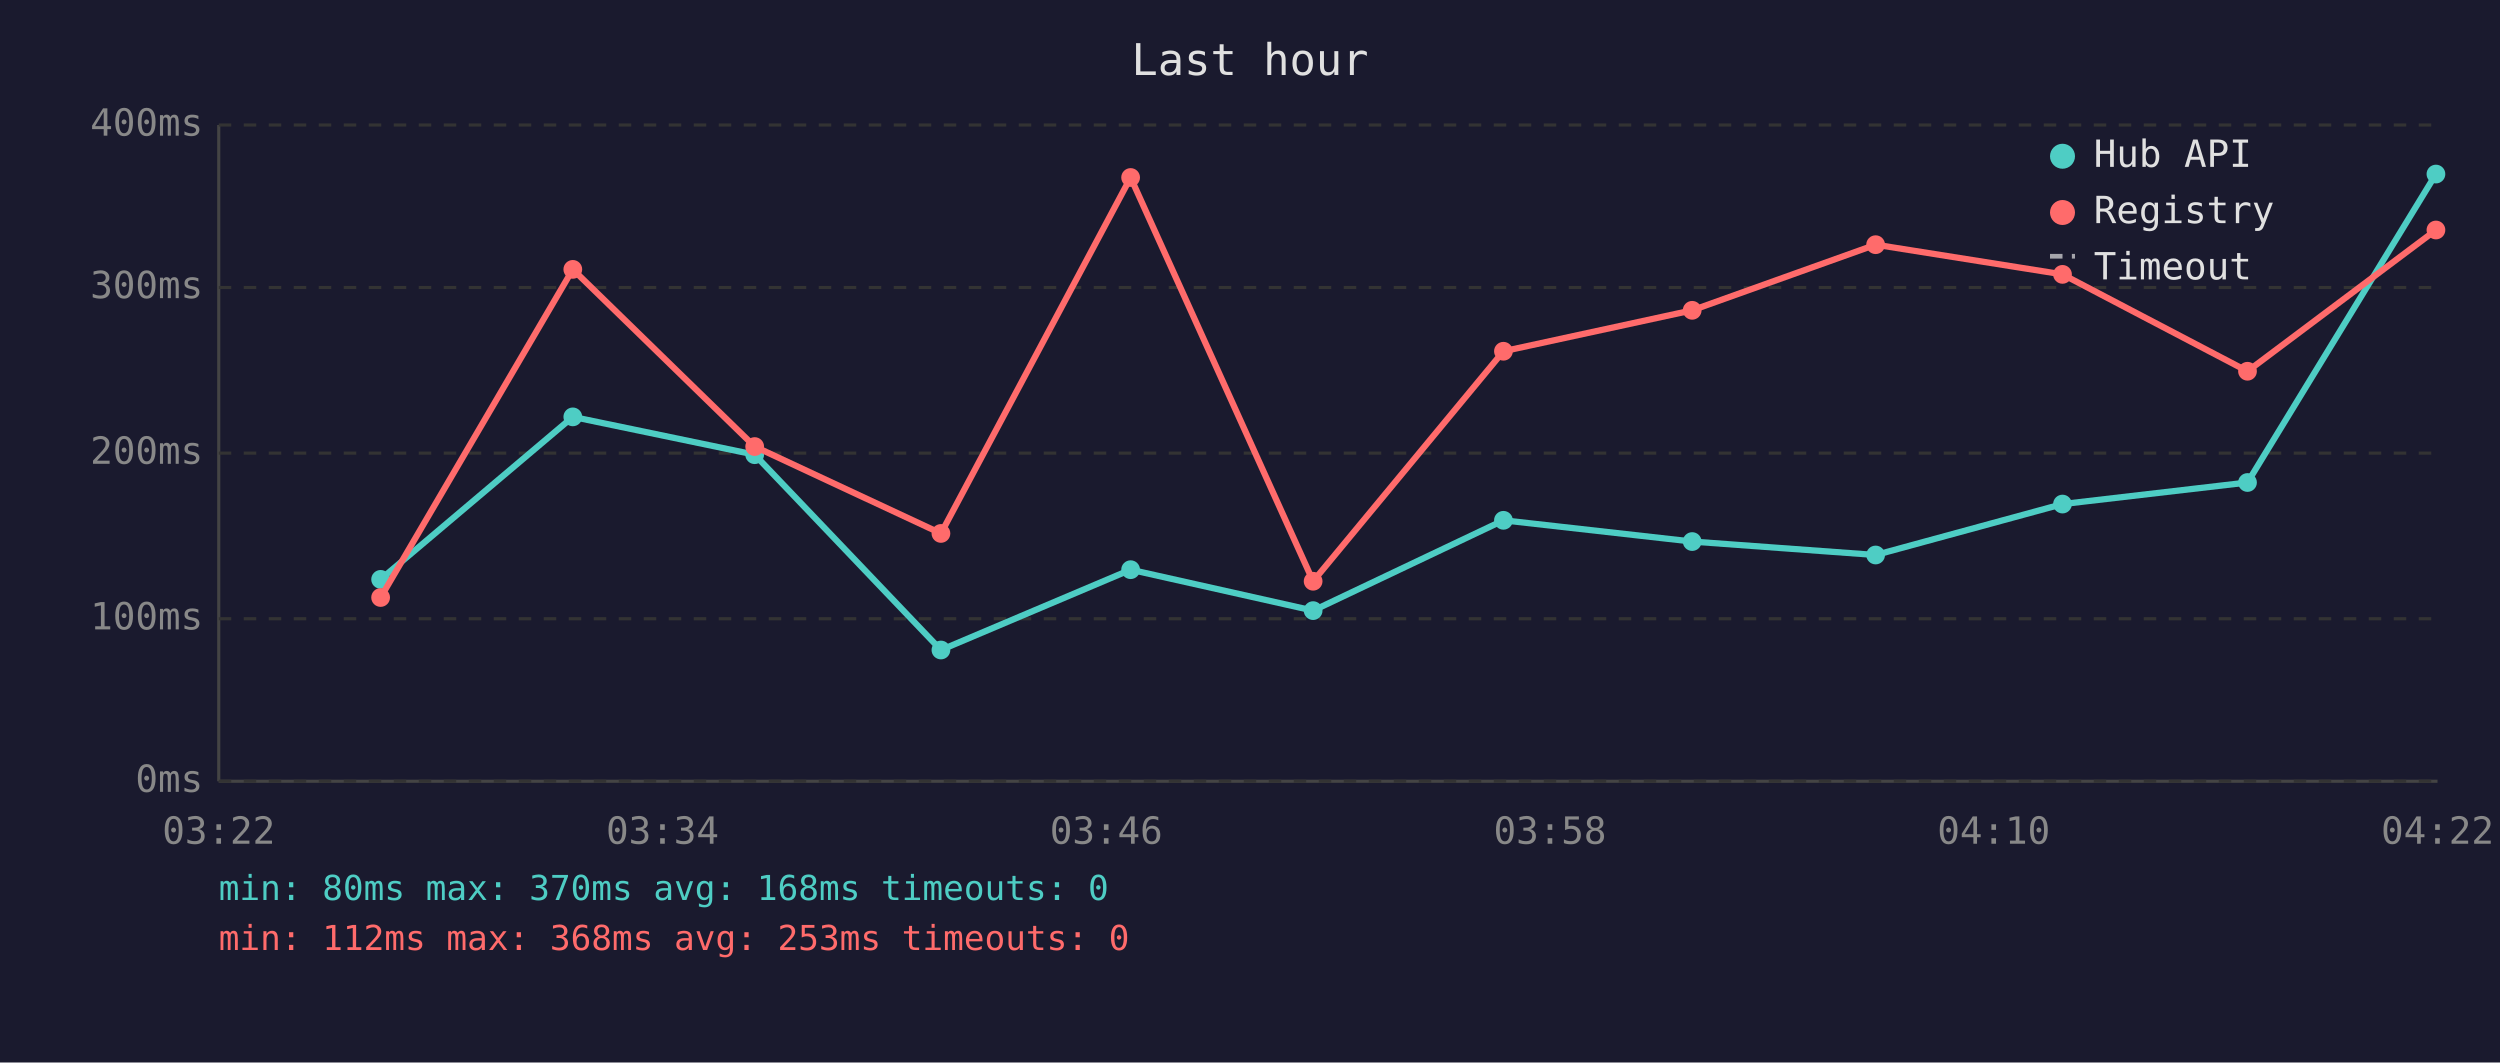
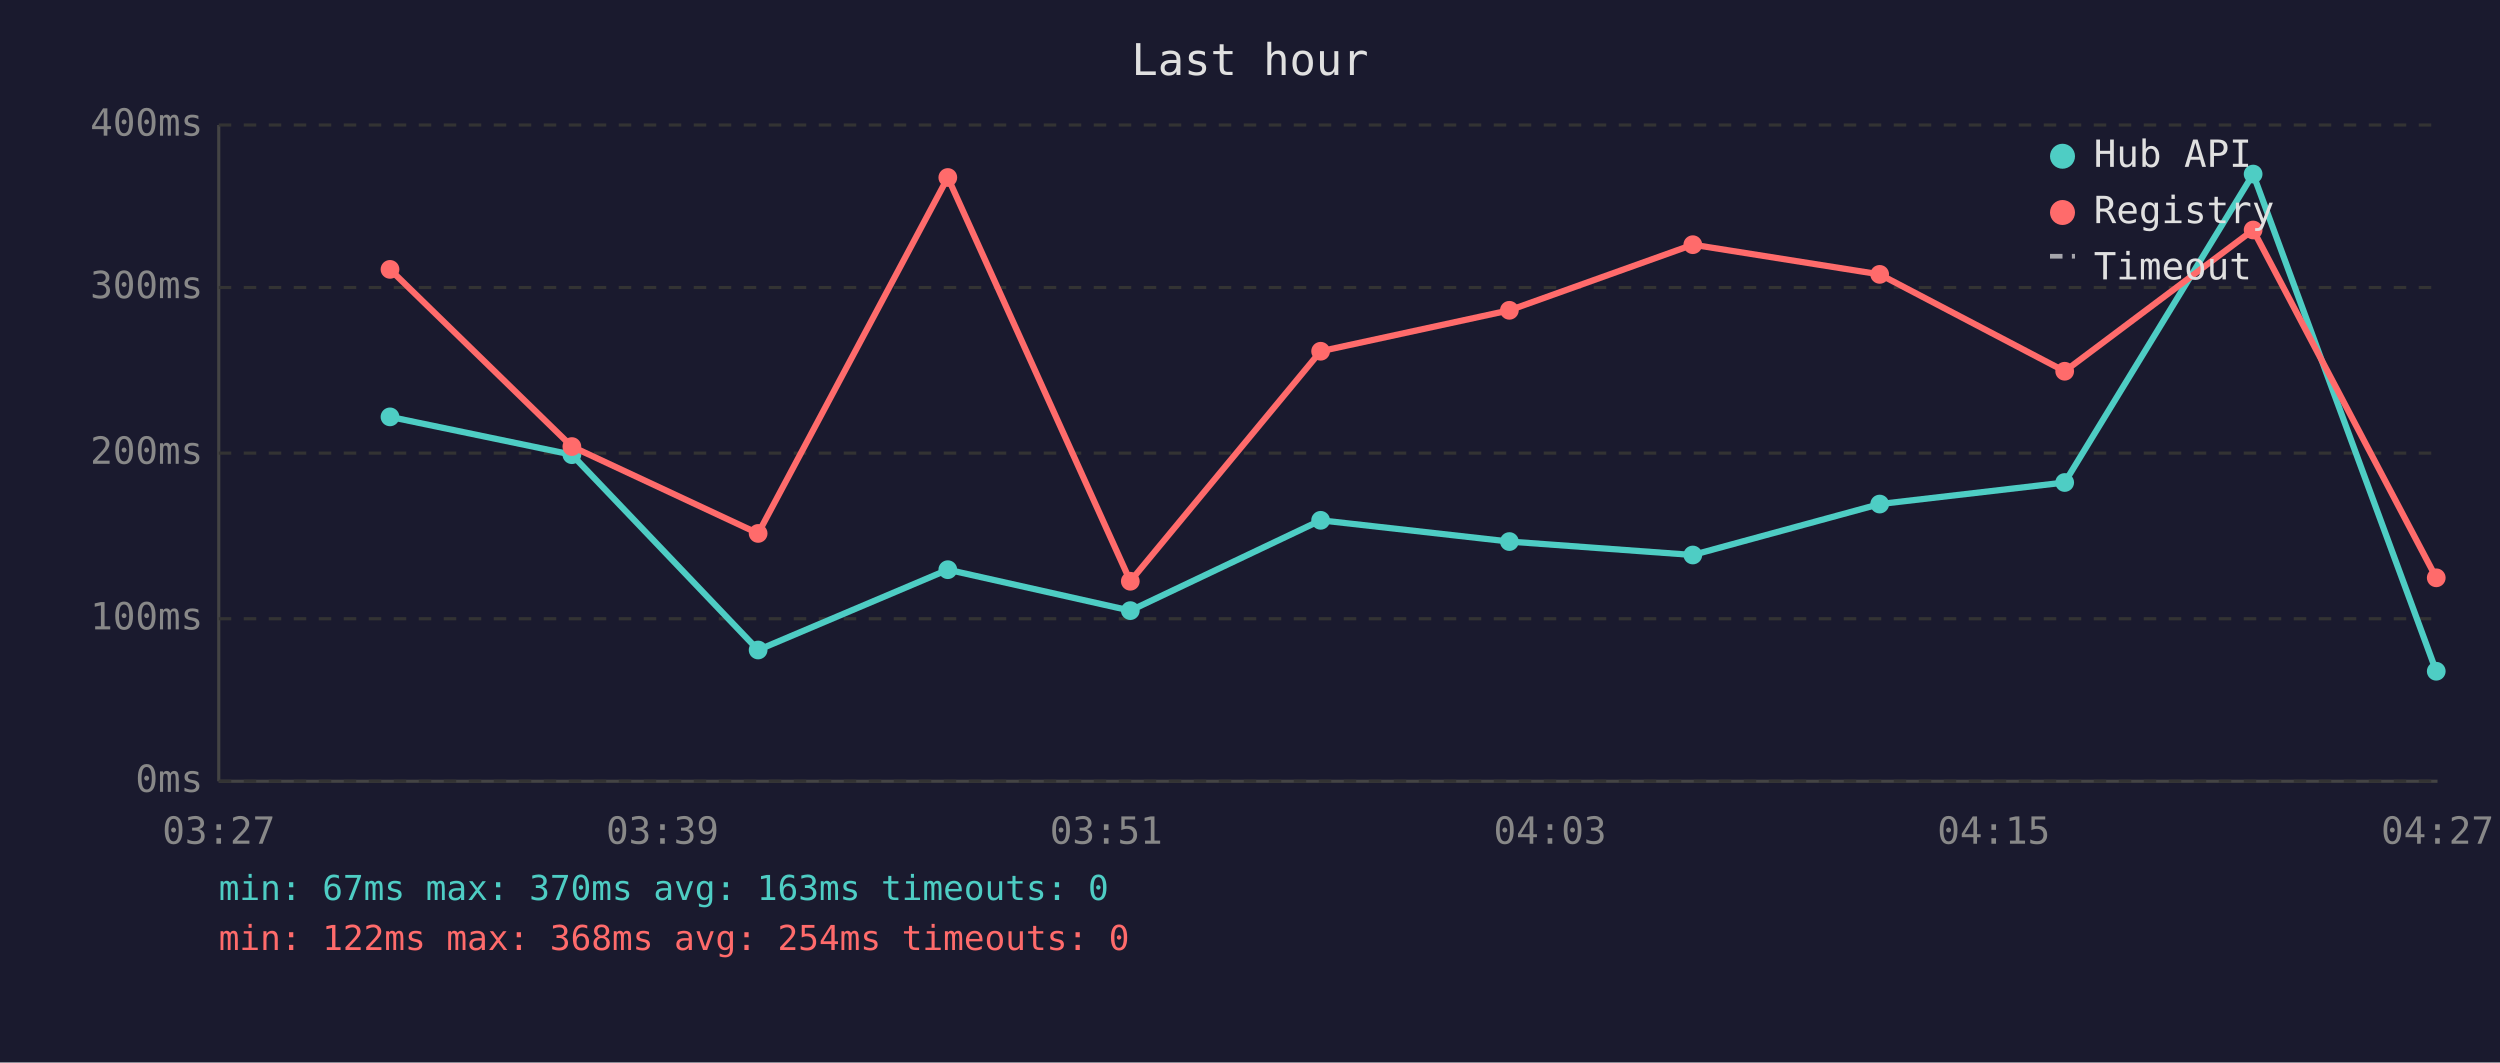
<svg xmlns="http://www.w3.org/2000/svg" viewBox="0 0 800 340" font-family="monospace" font-size="12">
  <rect width="800" height="340" fill="#1a1a2e" />
  <text x="400" y="24" fill="#e0e0e0" font-size="14" text-anchor="middle">Last hour</text>
  <line x1="70" y1="40" x2="70" y2="250" stroke="#444" stroke-width="1" />
  <line x1="70" y1="250" x2="780" y2="250" stroke="#444" stroke-width="1" />
  <line x1="70" y1="250" x2="780" y2="250" stroke="#333" stroke-width="1" stroke-dasharray="4" />
  <text x="65" y="250" fill="#888" text-anchor="end" dominant-baseline="middle">0ms</text>
  <line x1="70" y1="198" x2="780" y2="198" stroke="#333" stroke-width="1" stroke-dasharray="4" />
  <text x="65" y="198" fill="#888" text-anchor="end" dominant-baseline="middle">100ms</text>
  <line x1="70" y1="145" x2="780" y2="145" stroke="#333" stroke-width="1" stroke-dasharray="4" />
  <text x="65" y="145" fill="#888" text-anchor="end" dominant-baseline="middle">200ms</text>
  <line x1="70" y1="92" x2="780" y2="92" stroke="#333" stroke-width="1" stroke-dasharray="4" />
  <text x="65" y="92" fill="#888" text-anchor="end" dominant-baseline="middle">300ms</text>
  <line x1="70" y1="40" x2="780" y2="40" stroke="#333" stroke-width="1" stroke-dasharray="4" />
  <text x="65" y="40" fill="#888" text-anchor="end" dominant-baseline="middle">400ms</text>
-   <text x="70" y="270" fill="#888" text-anchor="middle">03:22</text>
-   <text x="212" y="270" fill="#888" text-anchor="middle">03:34</text>
-   <text x="354" y="270" fill="#888" text-anchor="middle">03:46</text>
-   <text x="496" y="270" fill="#888" text-anchor="middle">03:58</text>
-   <text x="638" y="270" fill="#888" text-anchor="middle">04:10</text>
-   <text x="780" y="270" fill="#888" text-anchor="middle">04:22</text>
-   <polyline points="121.8,185.4 183.3,133.4 241.5,145.5 301.1,208.0 361.8,182.3 420.2,195.4 481.1,166.5 541.5,173.3 600.2,177.6 660.0,161.3 719.2,154.4 779.5,55.7" fill="none" stroke="#4ecdc4" stroke-width="2" opacity="1" />
-   <circle cx="121.8" cy="185.4" r="3" fill="#4ecdc4" />
-   <circle cx="183.3" cy="133.4" r="3" fill="#4ecdc4" />
-   <circle cx="241.5" cy="145.5" r="3" fill="#4ecdc4" />
-   <circle cx="301.1" cy="208.0" r="3" fill="#4ecdc4" />
-   <circle cx="361.8" cy="182.3" r="3" fill="#4ecdc4" />
-   <circle cx="420.2" cy="195.4" r="3" fill="#4ecdc4" />
-   <circle cx="481.1" cy="166.5" r="3" fill="#4ecdc4" />
-   <circle cx="541.5" cy="173.3" r="3" fill="#4ecdc4" />
-   <circle cx="600.2" cy="177.6" r="3" fill="#4ecdc4" />
-   <circle cx="660.0" cy="161.3" r="3" fill="#4ecdc4" />
-   <circle cx="719.2" cy="154.4" r="3" fill="#4ecdc4" />
-   <circle cx="779.5" cy="55.7" r="3" fill="#4ecdc4" />
-   <polyline points="121.8,191.2 183.3,86.2 241.5,142.9 301.1,170.7 361.8,56.8 420.2,186.0 481.1,112.4 541.5,99.3 600.2,78.3 660.0,87.8 719.2,118.8 779.5,73.6" fill="none" stroke="#ff6b6b" stroke-width="2" opacity="1" />
-   <circle cx="121.8" cy="191.2" r="3" fill="#ff6b6b" />
-   <circle cx="183.3" cy="86.2" r="3" fill="#ff6b6b" />
-   <circle cx="241.5" cy="142.9" r="3" fill="#ff6b6b" />
-   <circle cx="301.1" cy="170.7" r="3" fill="#ff6b6b" />
-   <circle cx="361.8" cy="56.8" r="3" fill="#ff6b6b" />
-   <circle cx="420.2" cy="186.0" r="3" fill="#ff6b6b" />
-   <circle cx="481.1" cy="112.4" r="3" fill="#ff6b6b" />
-   <circle cx="541.5" cy="99.3" r="3" fill="#ff6b6b" />
-   <circle cx="600.2" cy="78.3" r="3" fill="#ff6b6b" />
-   <circle cx="660.0" cy="87.8" r="3" fill="#ff6b6b" />
-   <circle cx="719.2" cy="118.8" r="3" fill="#ff6b6b" />
-   <circle cx="779.5" cy="73.6" r="3" fill="#ff6b6b" />
+   <text x="70" y="270" fill="#888" text-anchor="middle">03:27</text>
+   <text x="212" y="270" fill="#888" text-anchor="middle">03:39</text>
+   <text x="354" y="270" fill="#888" text-anchor="middle">03:51</text>
+   <text x="496" y="270" fill="#888" text-anchor="middle">04:03</text>
+   <text x="638" y="270" fill="#888" text-anchor="middle">04:15</text>
+   <text x="780" y="270" fill="#888" text-anchor="middle">04:27</text>
+   <polyline points="124.8,133.4 183.0,145.5 242.6,208.0 303.3,182.3 361.7,195.4 422.6,166.5 483.0,173.3 541.7,177.6 601.5,161.3 660.7,154.4 721.0,55.7 779.6,214.8" fill="none" stroke="#4ecdc4" stroke-width="2" opacity="1" />
+   <circle cx="124.8" cy="133.4" r="3" fill="#4ecdc4" />
+   <circle cx="183.0" cy="145.5" r="3" fill="#4ecdc4" />
+   <circle cx="242.6" cy="208.0" r="3" fill="#4ecdc4" />
+   <circle cx="303.3" cy="182.3" r="3" fill="#4ecdc4" />
+   <circle cx="361.7" cy="195.4" r="3" fill="#4ecdc4" />
+   <circle cx="422.6" cy="166.5" r="3" fill="#4ecdc4" />
+   <circle cx="483.0" cy="173.3" r="3" fill="#4ecdc4" />
+   <circle cx="541.7" cy="177.6" r="3" fill="#4ecdc4" />
+   <circle cx="601.5" cy="161.3" r="3" fill="#4ecdc4" />
+   <circle cx="660.7" cy="154.4" r="3" fill="#4ecdc4" />
+   <circle cx="721.0" cy="55.7" r="3" fill="#4ecdc4" />
+   <circle cx="779.6" cy="214.8" r="3" fill="#4ecdc4" />
+   <polyline points="124.8,86.2 183.0,142.9 242.6,170.7 303.3,56.8 361.7,186.0 422.6,112.4 483.0,99.3 541.7,78.3 601.5,87.8 660.7,118.8 721.0,73.6 779.6,184.9" fill="none" stroke="#ff6b6b" stroke-width="2" opacity="1" />
+   <circle cx="124.8" cy="86.2" r="3" fill="#ff6b6b" />
+   <circle cx="183.0" cy="142.9" r="3" fill="#ff6b6b" />
+   <circle cx="242.6" cy="170.7" r="3" fill="#ff6b6b" />
+   <circle cx="303.3" cy="56.8" r="3" fill="#ff6b6b" />
+   <circle cx="361.7" cy="186.0" r="3" fill="#ff6b6b" />
+   <circle cx="422.6" cy="112.4" r="3" fill="#ff6b6b" />
+   <circle cx="483.0" cy="99.3" r="3" fill="#ff6b6b" />
+   <circle cx="541.7" cy="78.3" r="3" fill="#ff6b6b" />
+   <circle cx="601.5" cy="87.8" r="3" fill="#ff6b6b" />
+   <circle cx="660.7" cy="118.8" r="3" fill="#ff6b6b" />
+   <circle cx="721.0" cy="73.6" r="3" fill="#ff6b6b" />
+   <circle cx="779.6" cy="184.9" r="3" fill="#ff6b6b" />
  <circle cx="660" cy="50" r="4" fill="#4ecdc4" />
  <text x="670" y="50" fill="#e0e0e0" dominant-baseline="middle">Hub API</text>
  <circle cx="660" cy="68" r="4" fill="#ff6b6b" />
  <text x="670" y="68" fill="#e0e0e0" dominant-baseline="middle">Registry</text>
  <line x1="656" y1="82" x2="664" y2="82" stroke="#e0e0e0" stroke-width="1.5" stroke-dasharray="4,3" opacity="0.7" />
  <text x="670" y="86" fill="#e0e0e0" dominant-baseline="middle">Timeout</text>
-   <text x="70" y="288" fill="#4ecdc4" font-size="11">min: 80ms  max: 370ms  avg: 168ms  timeouts: 0</text>
-   <text x="70" y="304" fill="#ff6b6b" font-size="11">min: 112ms  max: 368ms  avg: 253ms  timeouts: 0</text>
+   <text x="70" y="288" fill="#4ecdc4" font-size="11">min: 67ms  max: 370ms  avg: 163ms  timeouts: 0</text>
+   <text x="70" y="304" fill="#ff6b6b" font-size="11">min: 122ms  max: 368ms  avg: 254ms  timeouts: 0</text>
</svg>
